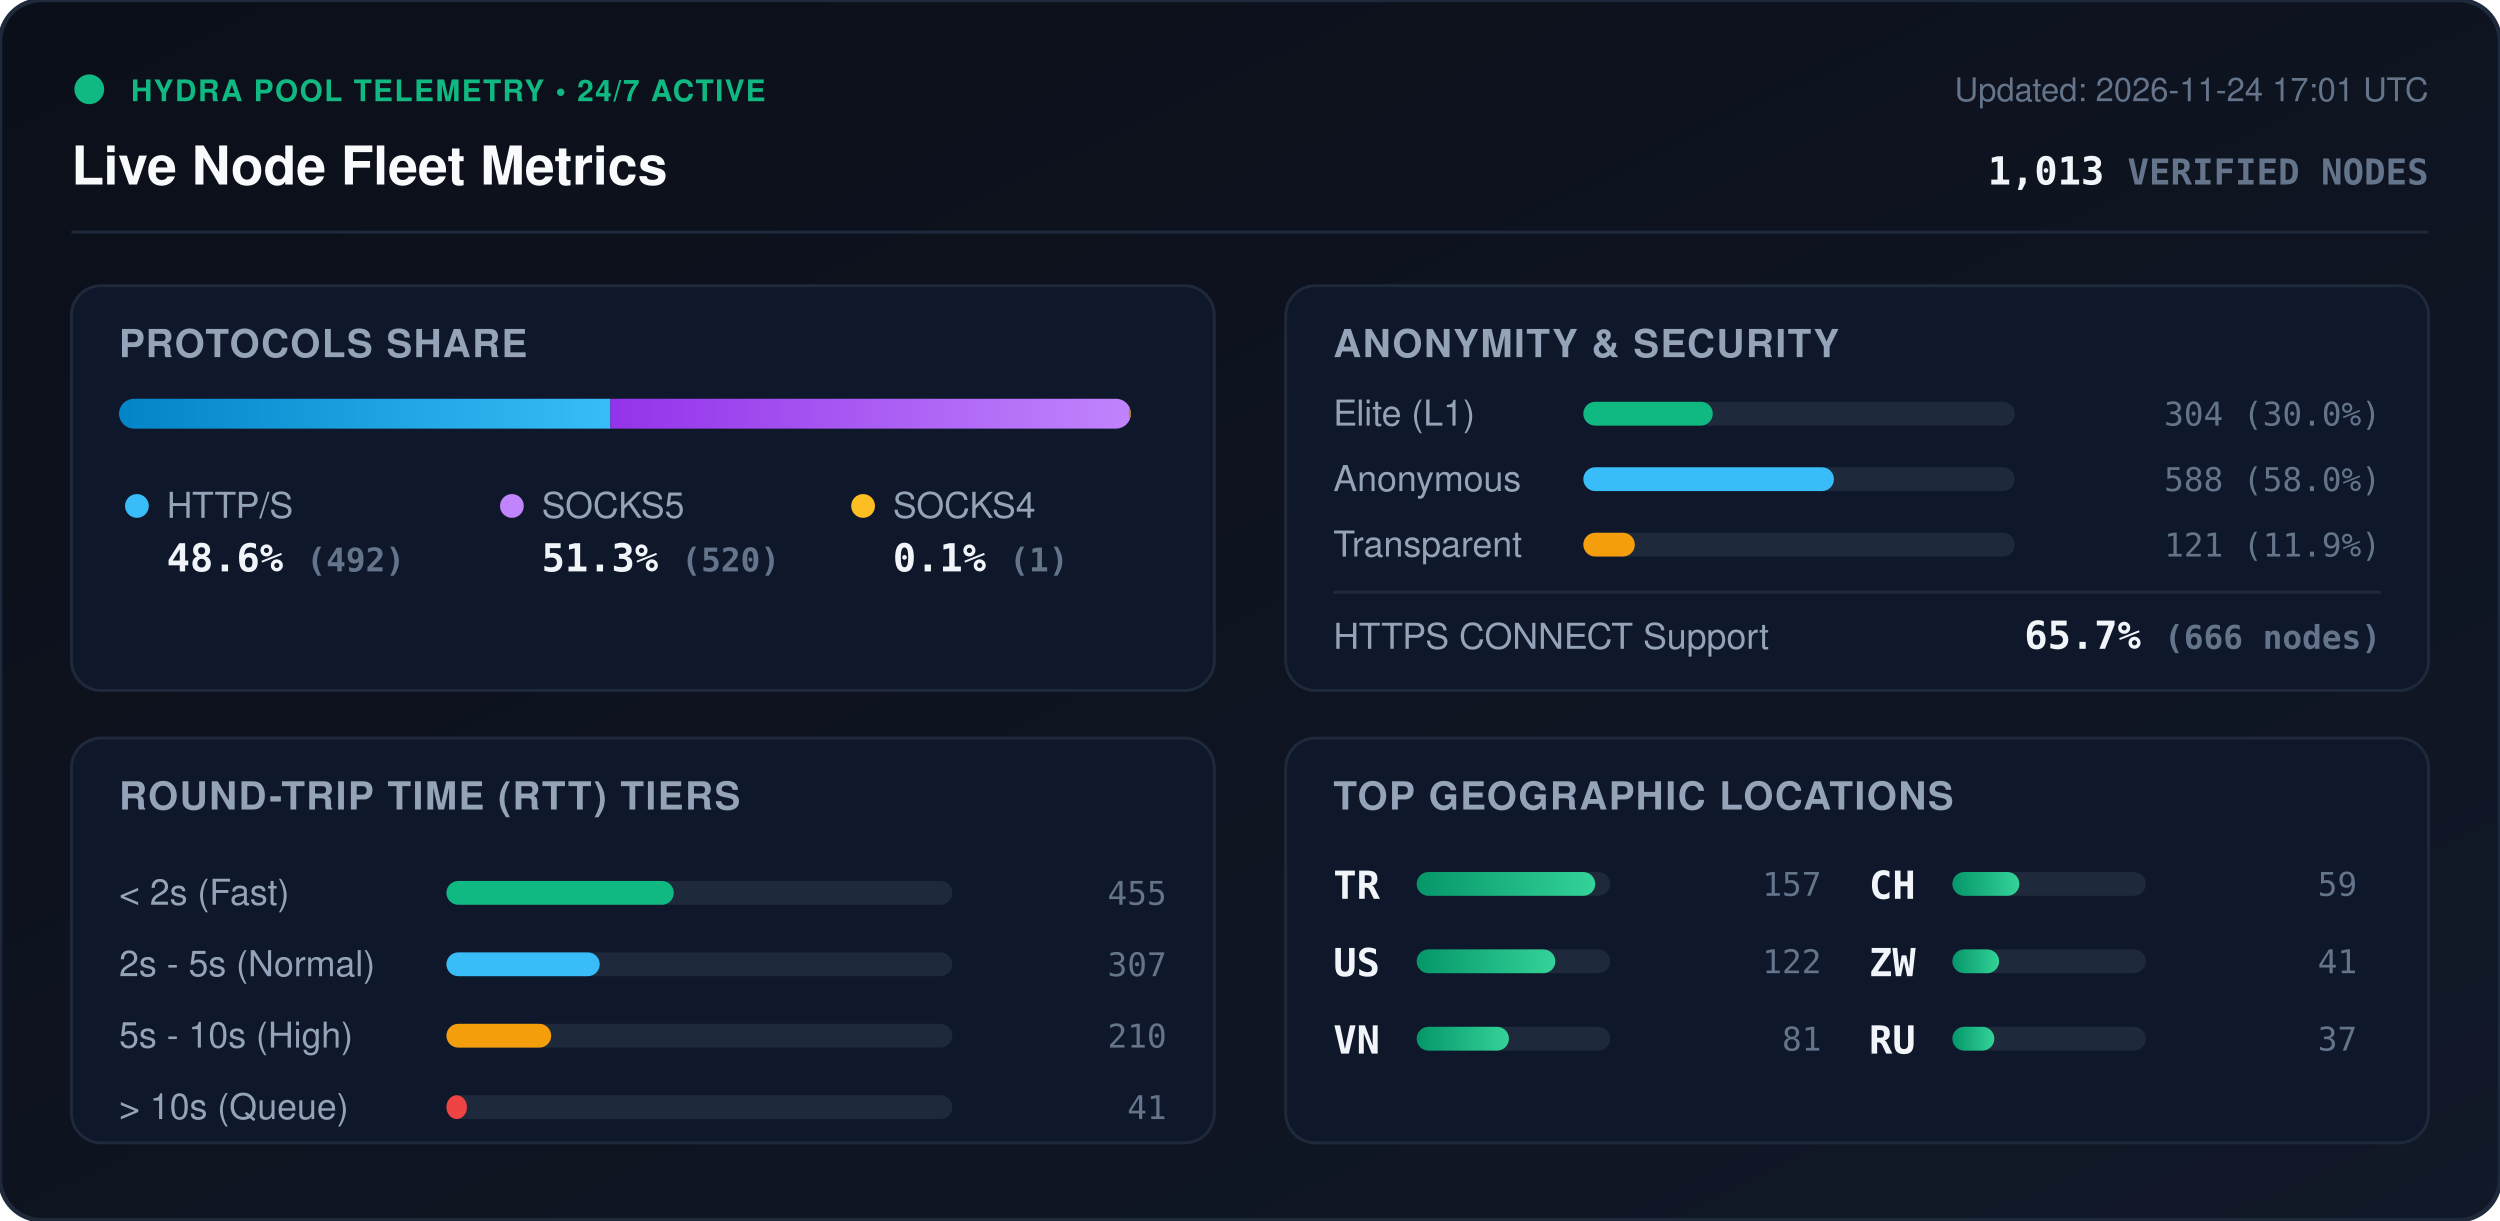
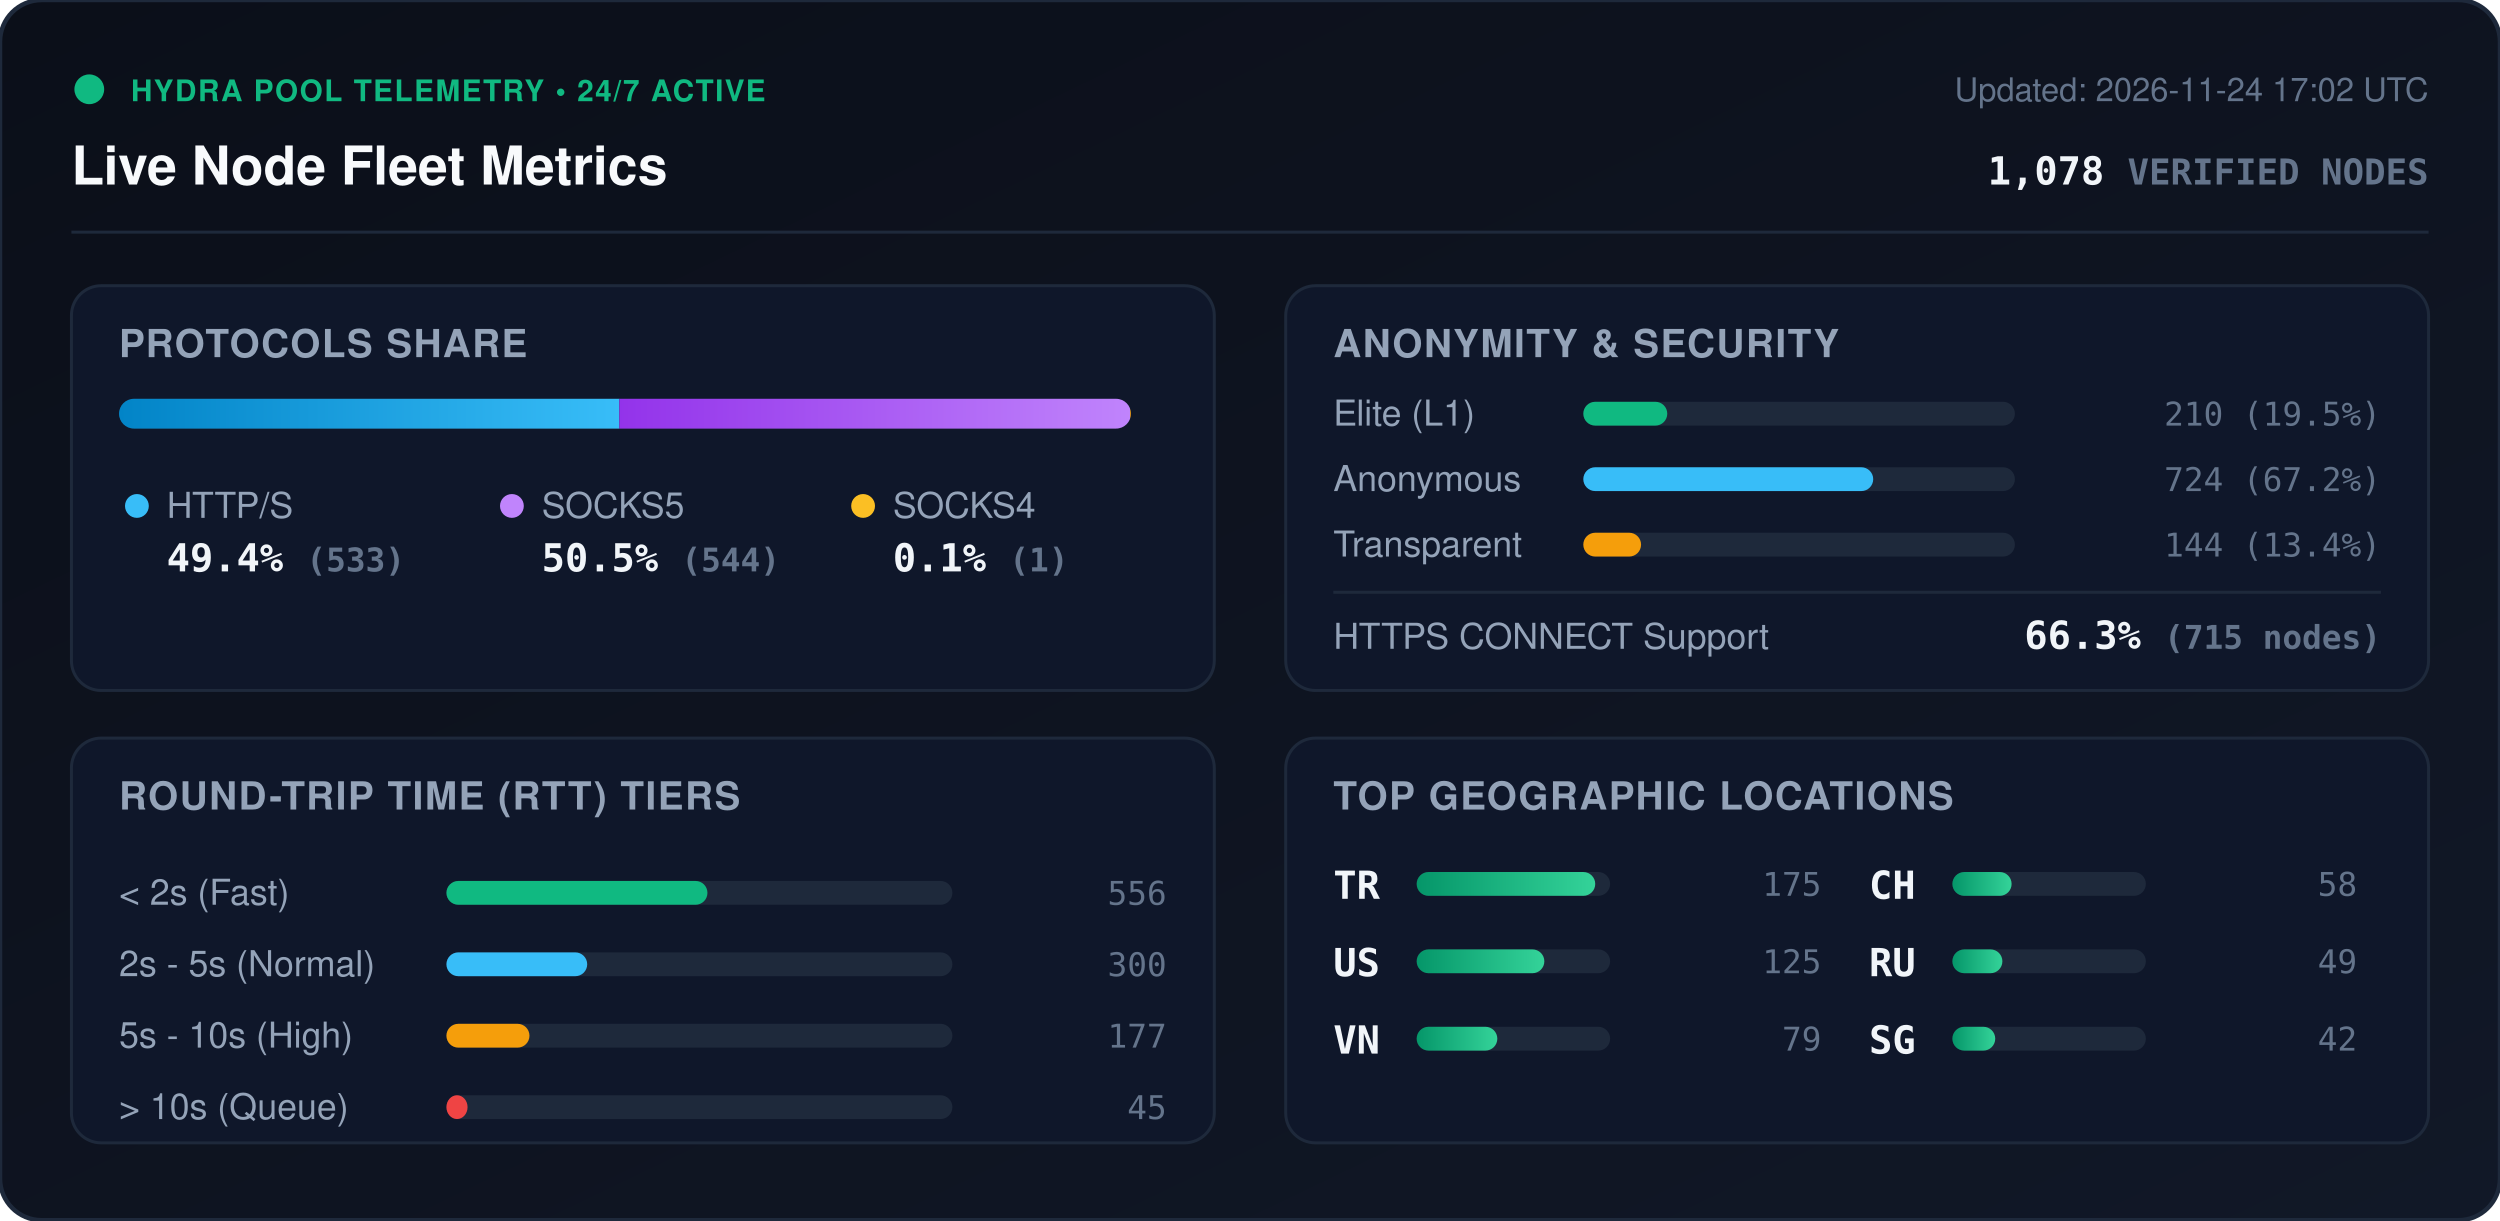
<svg xmlns="http://www.w3.org/2000/svg" viewBox="0 0 840 410" width="840" height="410" style="max-width: 100%; height: auto;">
  <defs>
    <linearGradient id="bg" x1="0%" y1="0%" x2="100%" y2="100%">
      <stop offset="0%" stop-color="#0b0f19" />
      <stop offset="100%" stop-color="#111827" />
    </linearGradient>
    <linearGradient id="bar-http" x1="0%" y1="0%" x2="100%" y2="0%">
      <stop offset="0%" stop-color="#0284c7" />
      <stop offset="100%" stop-color="#38bdf8" />
    </linearGradient>
    <linearGradient id="bar-socks5" x1="0%" y1="0%" x2="100%" y2="0%">
      <stop offset="0%" stop-color="#9333ea" />
      <stop offset="100%" stop-color="#c084fc" />
    </linearGradient>
    <linearGradient id="bar-socks4" x1="0%" y1="0%" x2="100%" y2="0%">
      <stop offset="0%" stop-color="#d97706" />
      <stop offset="100%" stop-color="#fbbf24" />
    </linearGradient>
    <linearGradient id="bar-green" x1="0%" y1="0%" x2="100%" y2="0%">
      <stop offset="0%" stop-color="#059669" />
      <stop offset="100%" stop-color="#34d399" />
    </linearGradient>
    <clipPath id="prog-track-clip">
      <rect width="340.0" height="10" rx="5" />
    </clipPath>
    <style>
      .title { font: 700 18px -apple-system, BlinkMacSystemFont, 'Segoe UI', Helvetica, Arial, sans-serif; fill: #f8fafc; }
      .sub { font: 500 11px -apple-system, BlinkMacSystemFont, 'Segoe UI', Helvetica, Arial, sans-serif; fill: #64748b; }
      .section-hdr { font: 600 13px -apple-system, BlinkMacSystemFont, 'Segoe UI', Helvetica, Arial, sans-serif; fill: #94a3b8; letter-spacing: 0.5px; }
      .metric-val { font: 700 13px -apple-system, BlinkMacSystemFont, 'Segoe UI', Helvetica, Arial, sans-serif; fill: #f1f5f9; }
      .metric-lbl { font: 500 12px -apple-system, BlinkMacSystemFont, 'Segoe UI', Helvetica, Arial, sans-serif; fill: #94a3b8; }
      .badge-txt { font: 700 10px -apple-system, BlinkMacSystemFont, 'Segoe UI', Helvetica, Arial, sans-serif; fill: #10b981; letter-spacing: 0.5px; }
      .mono { font-family: ui-monospace, SFMono-Regular, Menlo, Monaco, Consolas, monospace; }
      .pulse { animation: beacon 2s infinite ease-in-out; }
      @keyframes beacon { 0%, 100% { opacity: 1; } 50% { opacity: 0.35; } }
    </style>
  </defs>
  <rect width="840" height="410" rx="14" fill="url(#bg)" stroke="#1e293b" stroke-width="1.5" />
  <g transform="translate(24, 24)">
    <circle cx="6" cy="6" r="5" fill="#10b981" class="pulse" />
    <text x="20" y="10" class="badge-txt">HYDRA POOL TELEMETRY • 24/7 ACTIVE</text>
    <text x="0" y="38" class="title">Live Node Fleet Metrics</text>
-     <text x="792" y="10" text-anchor="end" class="sub">Updated: 2026-11-24 17:01 UTC</text>
-     <text x="792" y="38" text-anchor="end" class="metric-val mono" fill="#38bdf8">1,013 <tspan font-size="12" fill="#64748b">VERIFIED NODES</tspan>
+     <text x="792" y="10" text-anchor="end" class="sub">Updated: 2026-11-24 17:02 UTC</text>
+     <text x="792" y="38" text-anchor="end" class="metric-val mono" fill="#38bdf8">1,078 <tspan font-size="12" fill="#64748b">VERIFIED NODES</tspan>
    </text>
  </g>
  <line x1="24" y1="78" x2="816" y2="78" stroke="#1e293b" stroke-width="1" />
  <g transform="translate(24, 96)">
    <rect width="384" height="136" rx="10" fill="#0f172a" stroke="#1e293b" />
    <text x="16" y="24" class="section-hdr">PROTOCOLS SHARE</text>
    <g transform="translate(16, 38)">
      <rect width="340.0" height="10" rx="5" fill="#1e293b" />
      <g clip-path="url(#prog-track-clip)">
-         <rect x="0" width="165.1" height="10" fill="url(#bar-http)" />
-         <rect x="165.1" width="174.5" height="10" fill="url(#bar-socks5)" />
-         <rect x="339.6" width="0.3" height="10" fill="url(#bar-socks4)" />
+         <rect x="0" width="168.1" height="10" fill="url(#bar-http)" />
+         <rect x="168.1" width="171.6" height="10" fill="url(#bar-socks5)" />
+         <rect x="339.7" width="0.3" height="10" fill="url(#bar-socks4)" />
      </g>
    </g>
    <g transform="translate(16, 68)">
      <circle cx="6" cy="6" r="4" fill="#38bdf8" />
      <text x="16" y="10" class="metric-lbl">HTTP/S</text>
-       <text x="16" y="28" class="metric-val mono">48.6% <tspan font-size="11" fill="#64748b">(492)</tspan>
+       <text x="16" y="28" class="metric-val mono">49.4% <tspan font-size="11" fill="#64748b">(533)</tspan>
      </text>
      <circle cx="132" cy="6" r="4" fill="#c084fc" />
      <text x="142" y="10" class="metric-lbl">SOCKS5</text>
-       <text x="142" y="28" class="metric-val mono">51.3% <tspan font-size="11" fill="#64748b">(520)</tspan>
+       <text x="142" y="28" class="metric-val mono">50.5% <tspan font-size="11" fill="#64748b">(544)</tspan>
      </text>
      <circle cx="250" cy="6" r="4" fill="#fbbf24" />
      <text x="260" y="10" class="metric-lbl">SOCKS4</text>
      <text x="260" y="28" class="metric-val mono">0.1% <tspan font-size="11" fill="#64748b">(1)</tspan>
      </text>
    </g>
  </g>
  <g transform="translate(432, 96)">
    <rect width="384" height="136" rx="10" fill="#0f172a" stroke="#1e293b" />
    <text x="16" y="24" class="section-hdr">ANONYMITY &amp; SECURITY</text>
    <text x="16" y="47" class="metric-lbl">Elite (L1)</text>
    <rect x="100" y="39" width="145.0" height="8" rx="4" fill="#1e293b" />
-     <rect x="100" y="39" width="43.5" height="8" rx="4" fill="#10b981" />
-     <text x="368" y="47" text-anchor="end" class="mono sub" fill="#e2e8f0">304 (30.0%)</text>
+     <rect x="100" y="39" width="28.2" height="8" rx="4" fill="#10b981" />
+     <text x="368" y="47" text-anchor="end" class="mono sub" fill="#e2e8f0">210 (19.5%)</text>
    <text x="16" y="69" class="metric-lbl">Anonymous</text>
    <rect x="100" y="61" width="145.0" height="8" rx="4" fill="#1e293b" />
-     <rect x="100" y="61" width="84.2" height="8" rx="4" fill="#38bdf8" />
-     <text x="368" y="69" text-anchor="end" class="mono sub" fill="#e2e8f0">588 (58.0%)</text>
+     <rect x="100" y="61" width="97.4" height="8" rx="4" fill="#38bdf8" />
+     <text x="368" y="69" text-anchor="end" class="mono sub" fill="#e2e8f0">724 (67.2%)</text>
    <text x="16" y="91" class="metric-lbl">Transparent</text>
    <rect x="100" y="83" width="145.0" height="8" rx="4" fill="#1e293b" />
-     <rect x="100" y="83" width="17.3" height="8" rx="4" fill="#f59e0b" />
-     <text x="368" y="91" text-anchor="end" class="mono sub" fill="#e2e8f0">121 (11.9%)</text>
+     <rect x="100" y="83" width="19.4" height="8" rx="4" fill="#f59e0b" />
+     <text x="368" y="91" text-anchor="end" class="mono sub" fill="#e2e8f0">144 (13.4%)</text>
    <line x1="16" y1="103" x2="368" y2="103" stroke="#1e293b" stroke-width="1" />
    <text x="16" y="122" class="metric-lbl">HTTPS CONNECT Support</text>
-     <text x="368" y="122" text-anchor="end" class="metric-val mono" fill="#34d399">65.7% <tspan font-size="11" fill="#64748b">(666 nodes)</tspan>
+     <text x="368" y="122" text-anchor="end" class="metric-val mono" fill="#34d399">66.3% <tspan font-size="11" fill="#64748b">(715 nodes)</tspan>
    </text>
  </g>
  <g transform="translate(24, 248)">
    <rect width="384" height="136" rx="10" fill="#0f172a" stroke="#1e293b" />
    <text x="16" y="24" class="section-hdr">ROUND-TRIP TIME (RTT) TIERS</text>
    <g transform="translate(16, 42)">
      <text x="0" y="14" class="metric-lbl">&lt; 2s (Fast)</text>
      <rect x="110" y="6" width="170" height="8" rx="4" fill="#1e293b" />
-       <rect x="110" y="6" width="76.4" height="8" rx="4" fill="#10b981" />
-       <text x="352" y="14" text-anchor="end" class="mono sub">455</text>
+       <rect x="110" y="6" width="87.7" height="8" rx="4" fill="#10b981" />
+       <text x="352" y="14" text-anchor="end" class="mono sub">556</text>
      <text x="0" y="38" class="metric-lbl">2s - 5s (Normal)</text>
      <rect x="110" y="30" width="170" height="8" rx="4" fill="#1e293b" />
-       <rect x="110" y="30" width="51.5" height="8" rx="4" fill="#38bdf8" />
-       <text x="352" y="38" text-anchor="end" class="mono sub">307</text>
+       <rect x="110" y="30" width="47.3" height="8" rx="4" fill="#38bdf8" />
+       <text x="352" y="38" text-anchor="end" class="mono sub">300</text>
      <text x="0" y="62" class="metric-lbl">5s - 10s (High)</text>
      <rect x="110" y="54" width="170" height="8" rx="4" fill="#1e293b" />
-       <rect x="110" y="54" width="35.2" height="8" rx="4" fill="#f59e0b" />
-       <text x="352" y="62" text-anchor="end" class="mono sub">210</text>
+       <rect x="110" y="54" width="27.9" height="8" rx="4" fill="#f59e0b" />
+       <text x="352" y="62" text-anchor="end" class="mono sub">177</text>
      <text x="0" y="86" class="metric-lbl">&gt; 10s (Queue)</text>
      <rect x="110" y="78" width="170" height="8" rx="4" fill="#1e293b" />
-       <rect x="110" y="78" width="6.9" height="8" rx="4" fill="#ef4444" />
-       <text x="352" y="86" text-anchor="end" class="mono sub">41</text>
+       <rect x="110" y="78" width="7.1" height="8" rx="4" fill="#ef4444" />
+       <text x="352" y="86" text-anchor="end" class="mono sub">45</text>
    </g>
  </g>
  <g transform="translate(432, 248)">
    <rect width="384" height="136" rx="10" fill="#0f172a" stroke="#1e293b" />
    <text x="16" y="24" class="section-hdr">TOP GEOGRAPHIC LOCATIONS</text>
    <g transform="translate(16, 42)">
      <g transform="translate(0, 0)">
        <text x="0" y="12" class="mono metric-val" font-size="12">TR</text>
        <rect x="28" y="3" width="65" height="8" rx="4" fill="#1e293b" />
        <rect x="28" y="3" width="60.0" height="8" rx="4" fill="url(#bar-green)" />
-         <text x="164" y="11" text-anchor="end" class="mono sub">157</text>
+         <text x="164" y="11" text-anchor="end" class="mono sub">175</text>
      </g>
      <g transform="translate(0, 26)">
        <text x="0" y="12" class="mono metric-val" font-size="12">US</text>
        <rect x="28" y="3" width="65" height="8" rx="4" fill="#1e293b" />
-         <rect x="28" y="3" width="46.6" height="8" rx="4" fill="url(#bar-green)" />
-         <text x="164" y="11" text-anchor="end" class="mono sub">122</text>
+         <rect x="28" y="3" width="42.9" height="8" rx="4" fill="url(#bar-green)" />
+         <text x="164" y="11" text-anchor="end" class="mono sub">125</text>
      </g>
      <g transform="translate(0, 52)">
        <text x="0" y="12" class="mono metric-val" font-size="12">VN</text>
        <rect x="28" y="3" width="65" height="8" rx="4" fill="#1e293b" />
-         <rect x="28" y="3" width="31.0" height="8" rx="4" fill="url(#bar-green)" />
-         <text x="164" y="11" text-anchor="end" class="mono sub">81</text>
+         <rect x="28" y="3" width="27.1" height="8" rx="4" fill="url(#bar-green)" />
+         <text x="164" y="11" text-anchor="end" class="mono sub">79</text>
      </g>
      <g transform="translate(180, 0)">
        <text x="0" y="12" class="mono metric-val" font-size="12">CH</text>
        <rect x="28" y="3" width="65" height="8" rx="4" fill="#1e293b" />
-         <rect x="28" y="3" width="22.5" height="8" rx="4" fill="url(#bar-green)" />
-         <text x="164" y="11" text-anchor="end" class="mono sub">59</text>
+         <rect x="28" y="3" width="19.9" height="8" rx="4" fill="url(#bar-green)" />
+         <text x="164" y="11" text-anchor="end" class="mono sub">58</text>
      </g>
      <g transform="translate(180, 26)">
-         <text x="0" y="12" class="mono metric-val" font-size="12">ZW</text>
+         <text x="0" y="12" class="mono metric-val" font-size="12">RU</text>
        <rect x="28" y="3" width="65" height="8" rx="4" fill="#1e293b" />
-         <rect x="28" y="3" width="15.7" height="8" rx="4" fill="url(#bar-green)" />
-         <text x="164" y="11" text-anchor="end" class="mono sub">41</text>
+         <rect x="28" y="3" width="16.8" height="8" rx="4" fill="url(#bar-green)" />
+         <text x="164" y="11" text-anchor="end" class="mono sub">49</text>
      </g>
      <g transform="translate(180, 52)">
-         <text x="0" y="12" class="mono metric-val" font-size="12">RU</text>
+         <text x="0" y="12" class="mono metric-val" font-size="12">SG</text>
        <rect x="28" y="3" width="65" height="8" rx="4" fill="#1e293b" />
-         <rect x="28" y="3" width="14.1" height="8" rx="4" fill="url(#bar-green)" />
-         <text x="164" y="11" text-anchor="end" class="mono sub">37</text>
+         <rect x="28" y="3" width="14.4" height="8" rx="4" fill="url(#bar-green)" />
+         <text x="164" y="11" text-anchor="end" class="mono sub">42</text>
      </g>
    </g>
  </g>
</svg>
